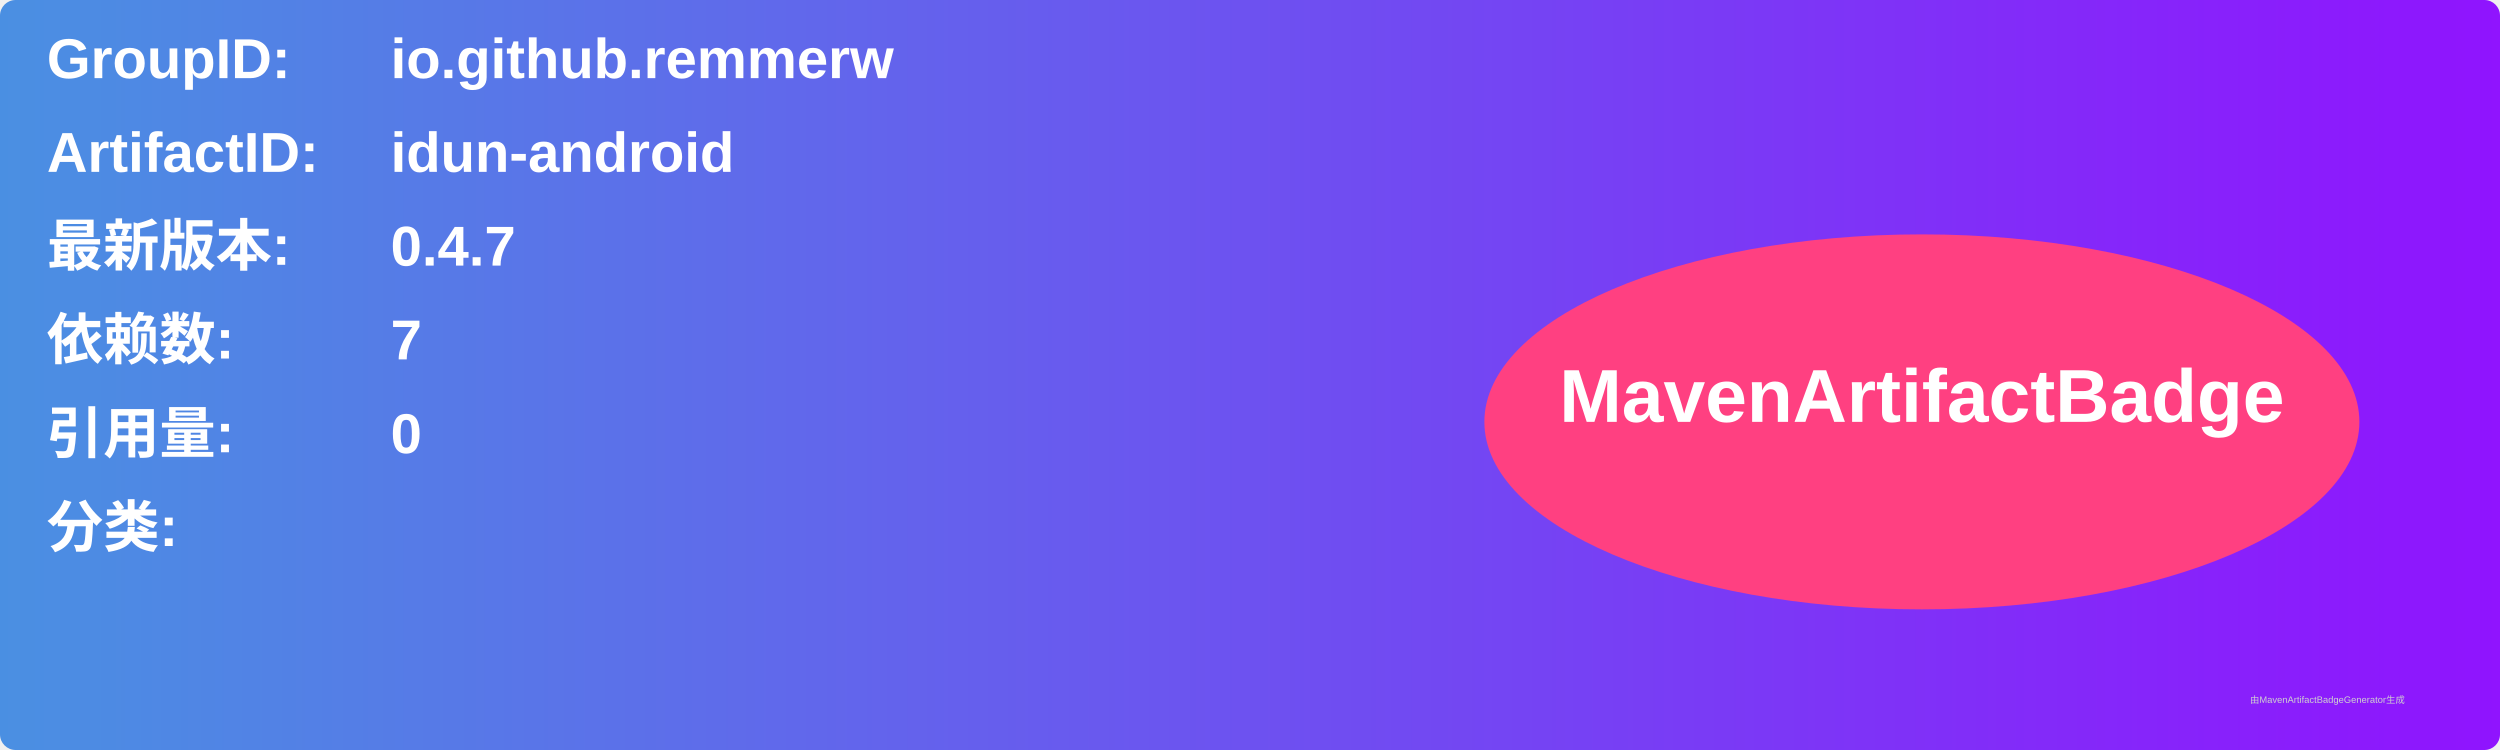
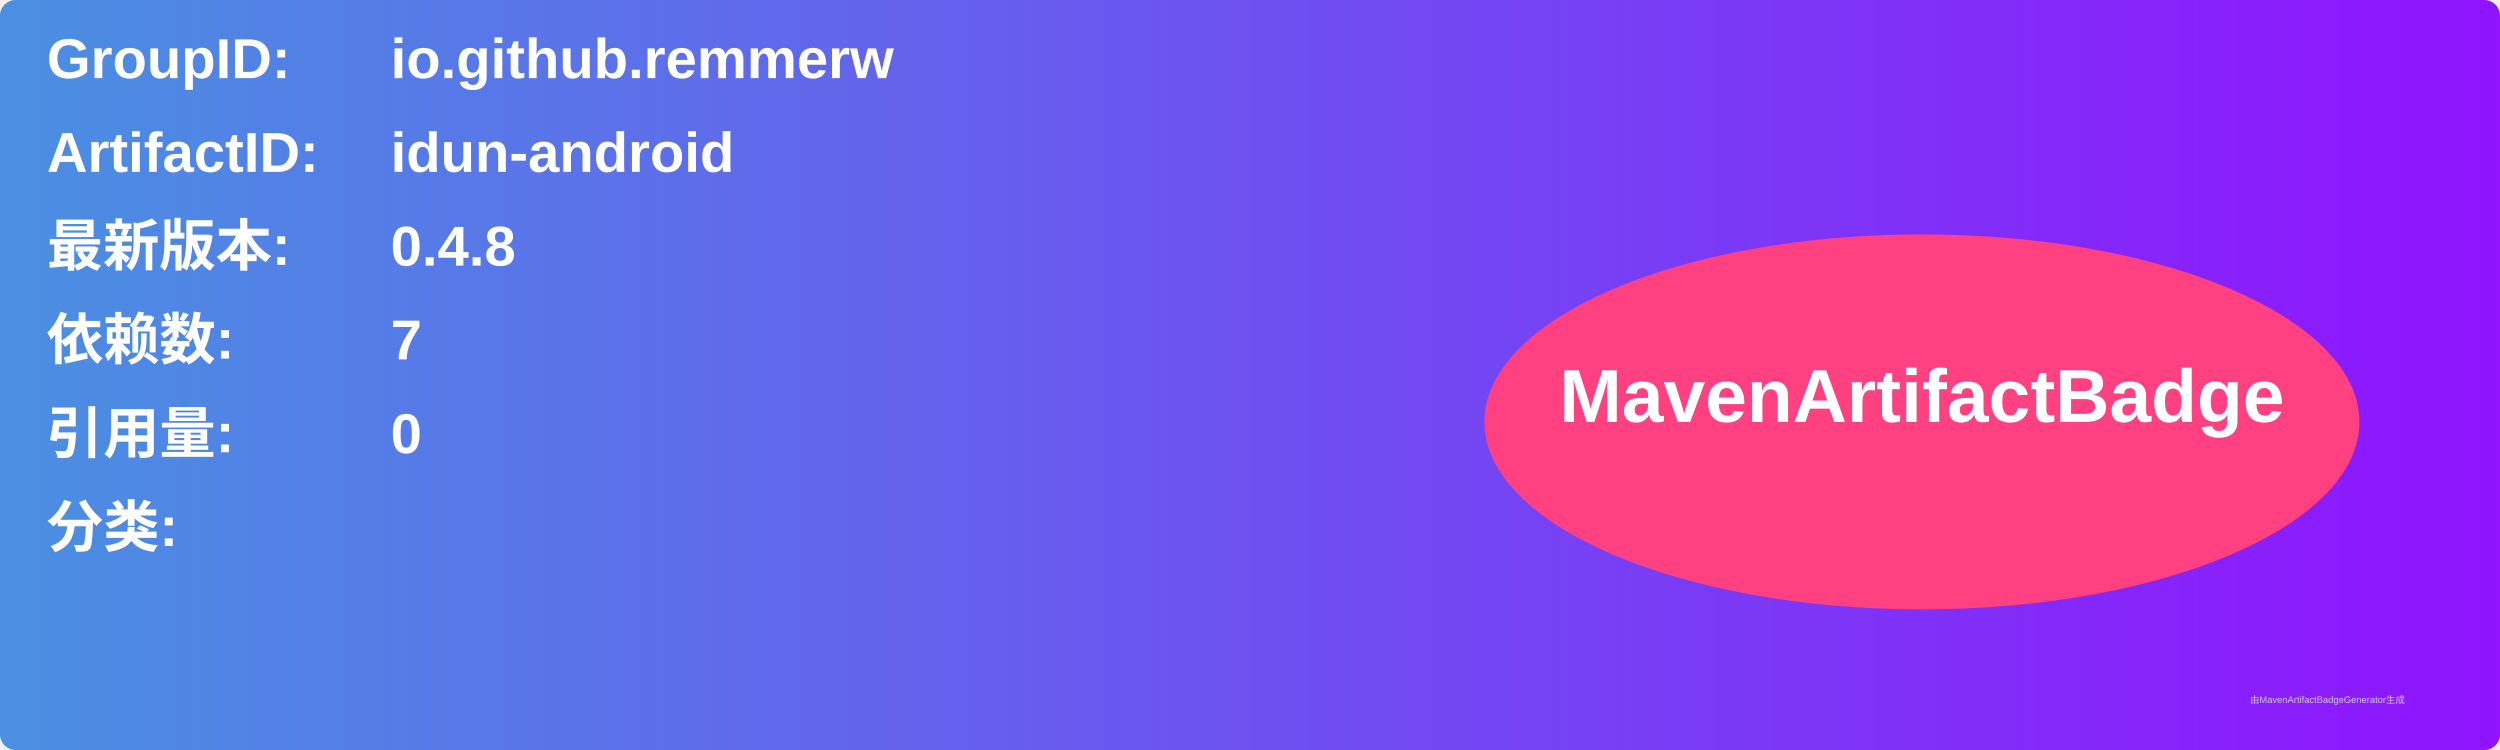
<svg xmlns="http://www.w3.org/2000/svg" width="800" height="240" viewBox="0 0 800 240">
  <linearGradient id="grad" x1="0%" y1="0%" x2="100%" y2="0%">
    <stop offset="0%" stop-color="#4a90e2" />
    <stop offset="100%" stop-color="#9013fe" />
  </linearGradient>
  <rect width="100%" height="100%" rx="5" ry="5" fill="url(#grad)" />
  <g transform="translate(15, 15)">
    <text x="0" y="10" font-family="Arial" font-size="18" fill="white" font-weight="bold" width="260">GroupID:</text>
    <text x="110" y="10" font-family="Arial" font-size="18" fill="white" font-weight="bold" width="460">io.github.remmerw</text>
    <text x="0" y="40" font-family="Arial" font-size="18" fill="white" font-weight="bold" width="260">ArtifactID:</text>
    <text x="110" y="40" font-family="Arial" font-size="18" fill="white" font-weight="bold" width="460">idun-android</text>
    <text x="0" y="70" font-family="Arial" font-size="18" fill="white" font-weight="bold">最新版本:</text>
    <text x="110" y="70" font-family="Arial" font-size="18" fill="white" font-weight="bold">
-       <tspan font-weight="bold">0.4.7</tspan>
+       <tspan font-weight="bold">0.4.8</tspan>
    </text>
    <text x="0" y="100" font-family="Arial" font-size="18" fill="white" font-weight="bold">依赖数: </text>
    <text x="110" y="100" font-family="Arial" font-size="18" fill="white">
      <tspan font-weight="bold">7</tspan>
    </text>
    <text x="0" y="130" font-family="Arial" font-size="18" fill="white" font-weight="bold">引用量: </text>
    <text x="110" y="130" font-family="Arial" font-size="18" fill="white">
      <tspan font-weight="bold">0</tspan>
    </text>
    <text x="0" y="160" font-family="Arial" font-size="18" fill="white" font-weight="bold">分类:</text>
    <text x="10" y="190" font-family="Arial" font-size="10" fill="white">
      <tspan font-weight="bold" />
    </text>
    <ellipse cx="600" cy="120" rx="140" ry="60" fill="#ff4081" />
    <text x="600" y="120" text-anchor="middle" font-family="Arial" font-size="24" fill="white" font-weight="bold">MavenArtifactBadge</text>
  </g>
  <text x="720" y="225" font-family="Arial" font-size="3" fill="#d0d0d0">由MavenArtifactBadgeGenerator生成</text>
</svg>
